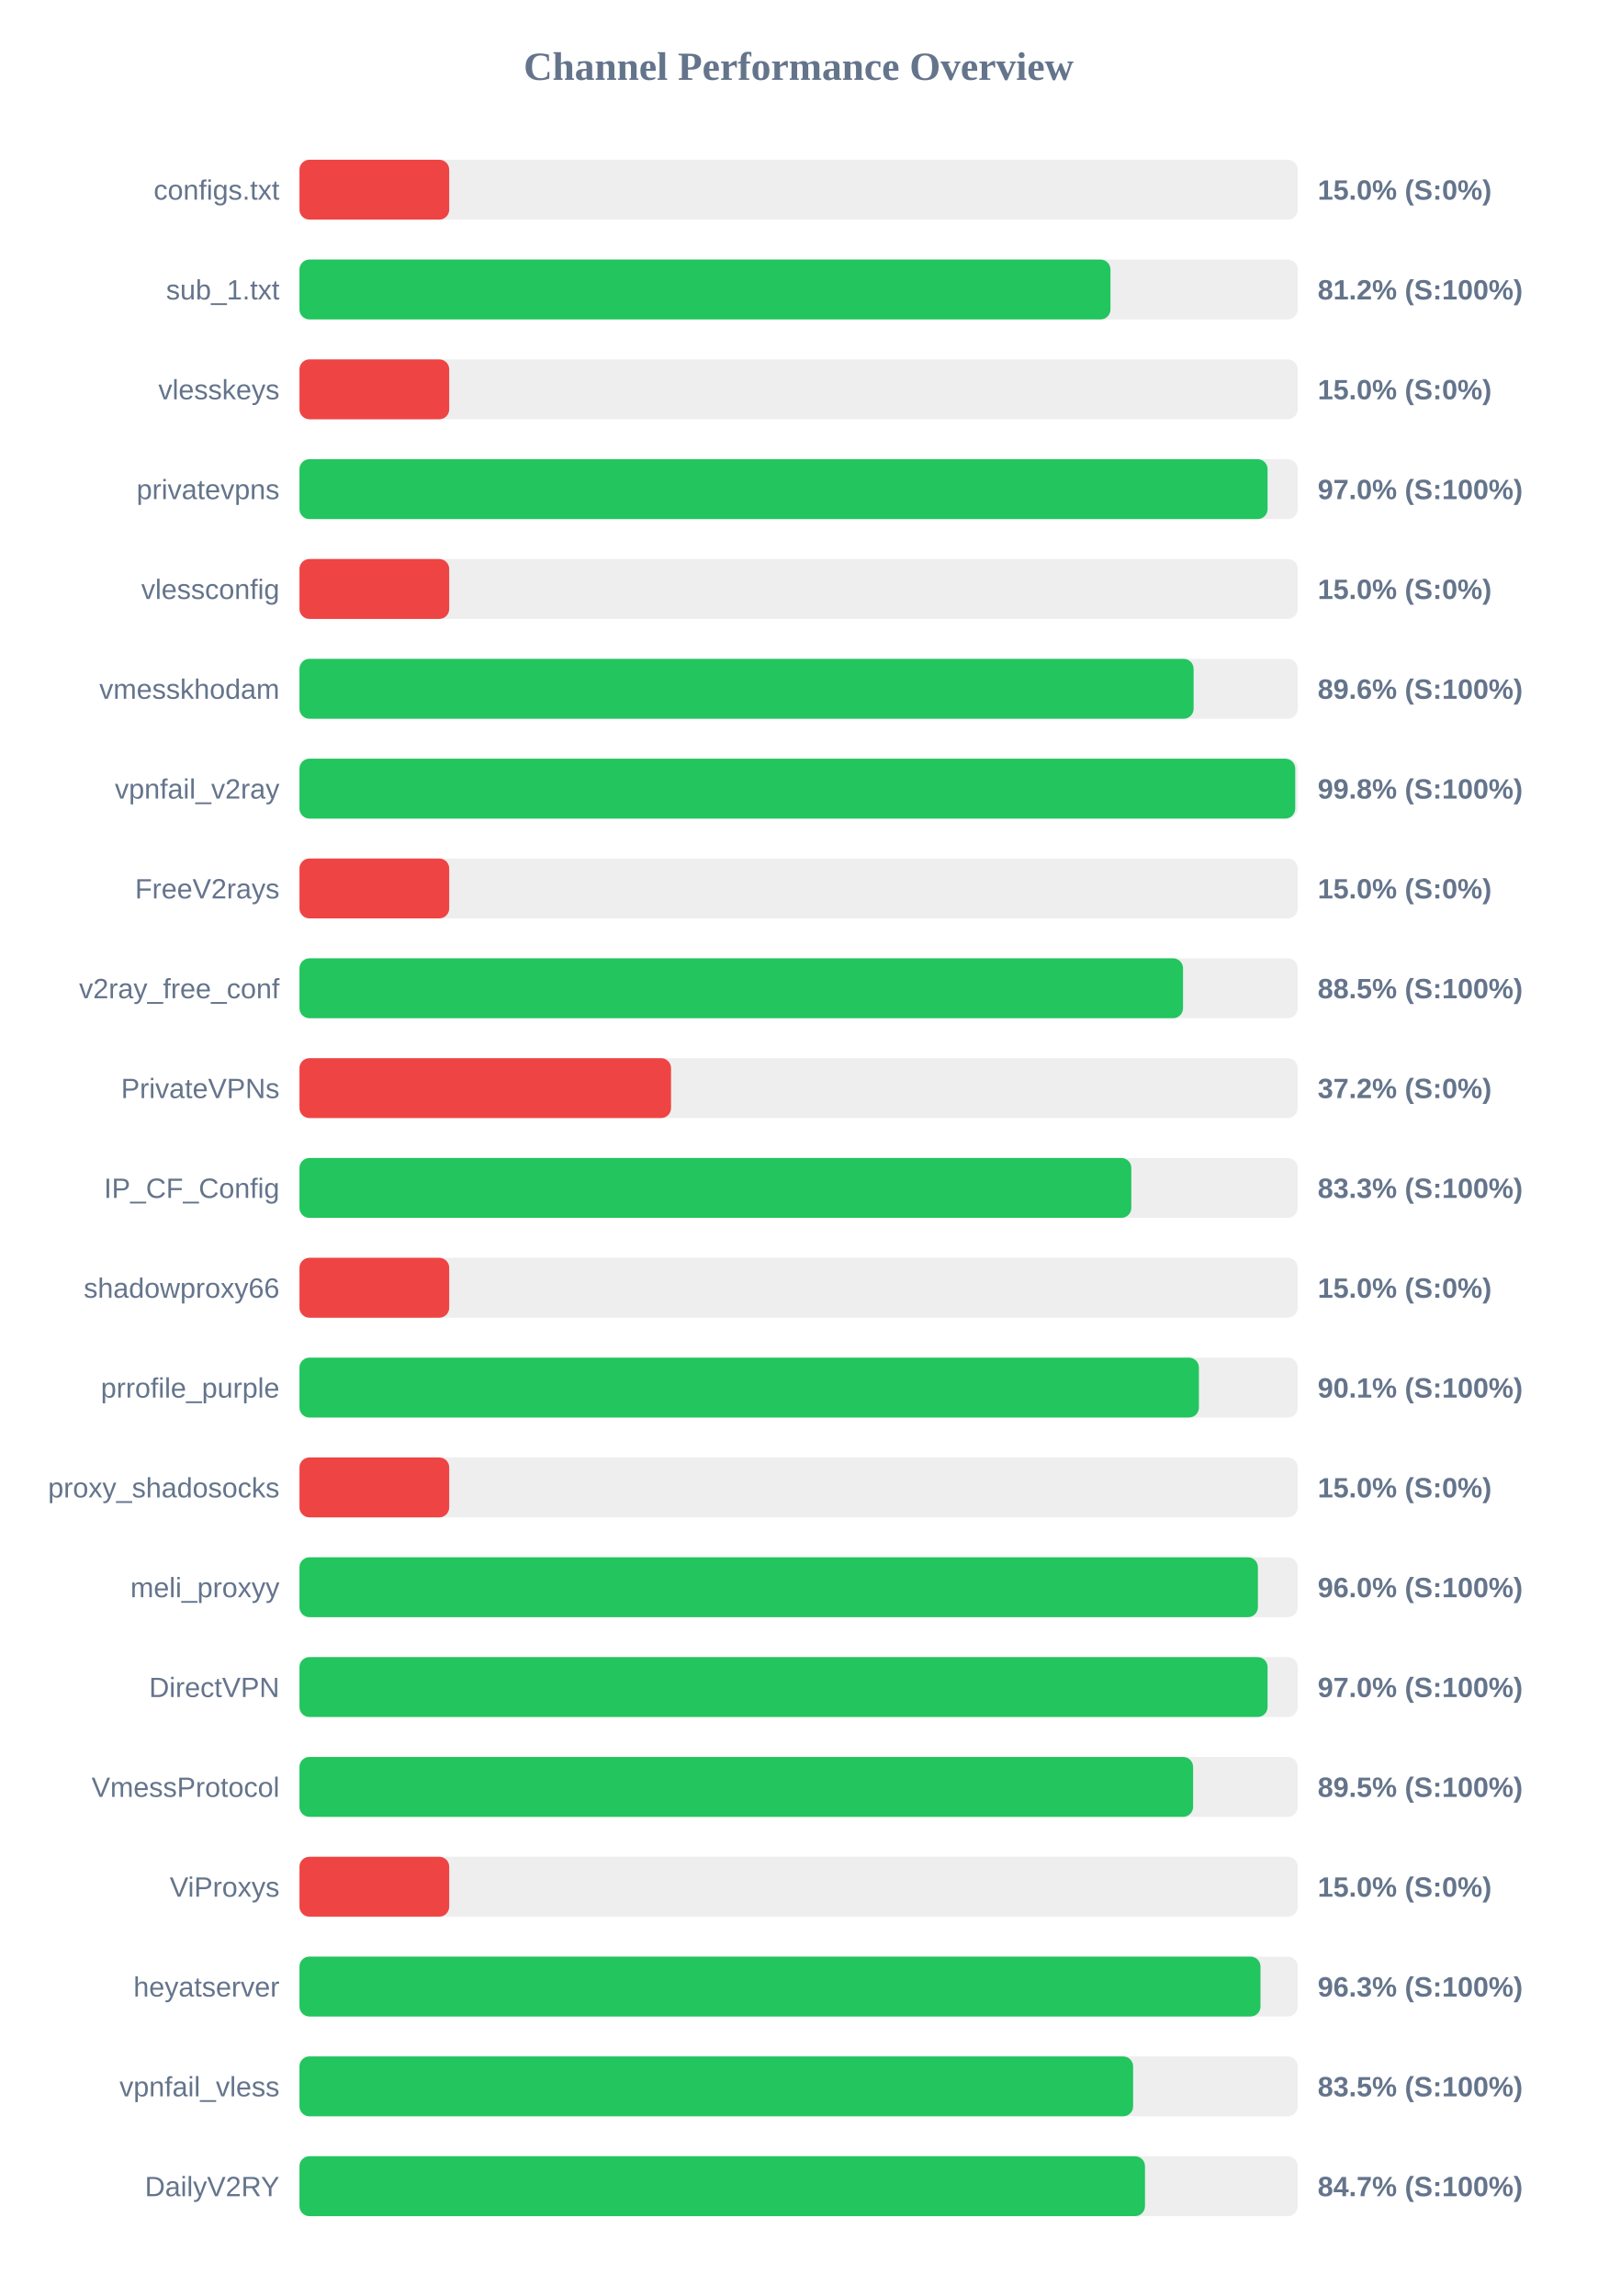
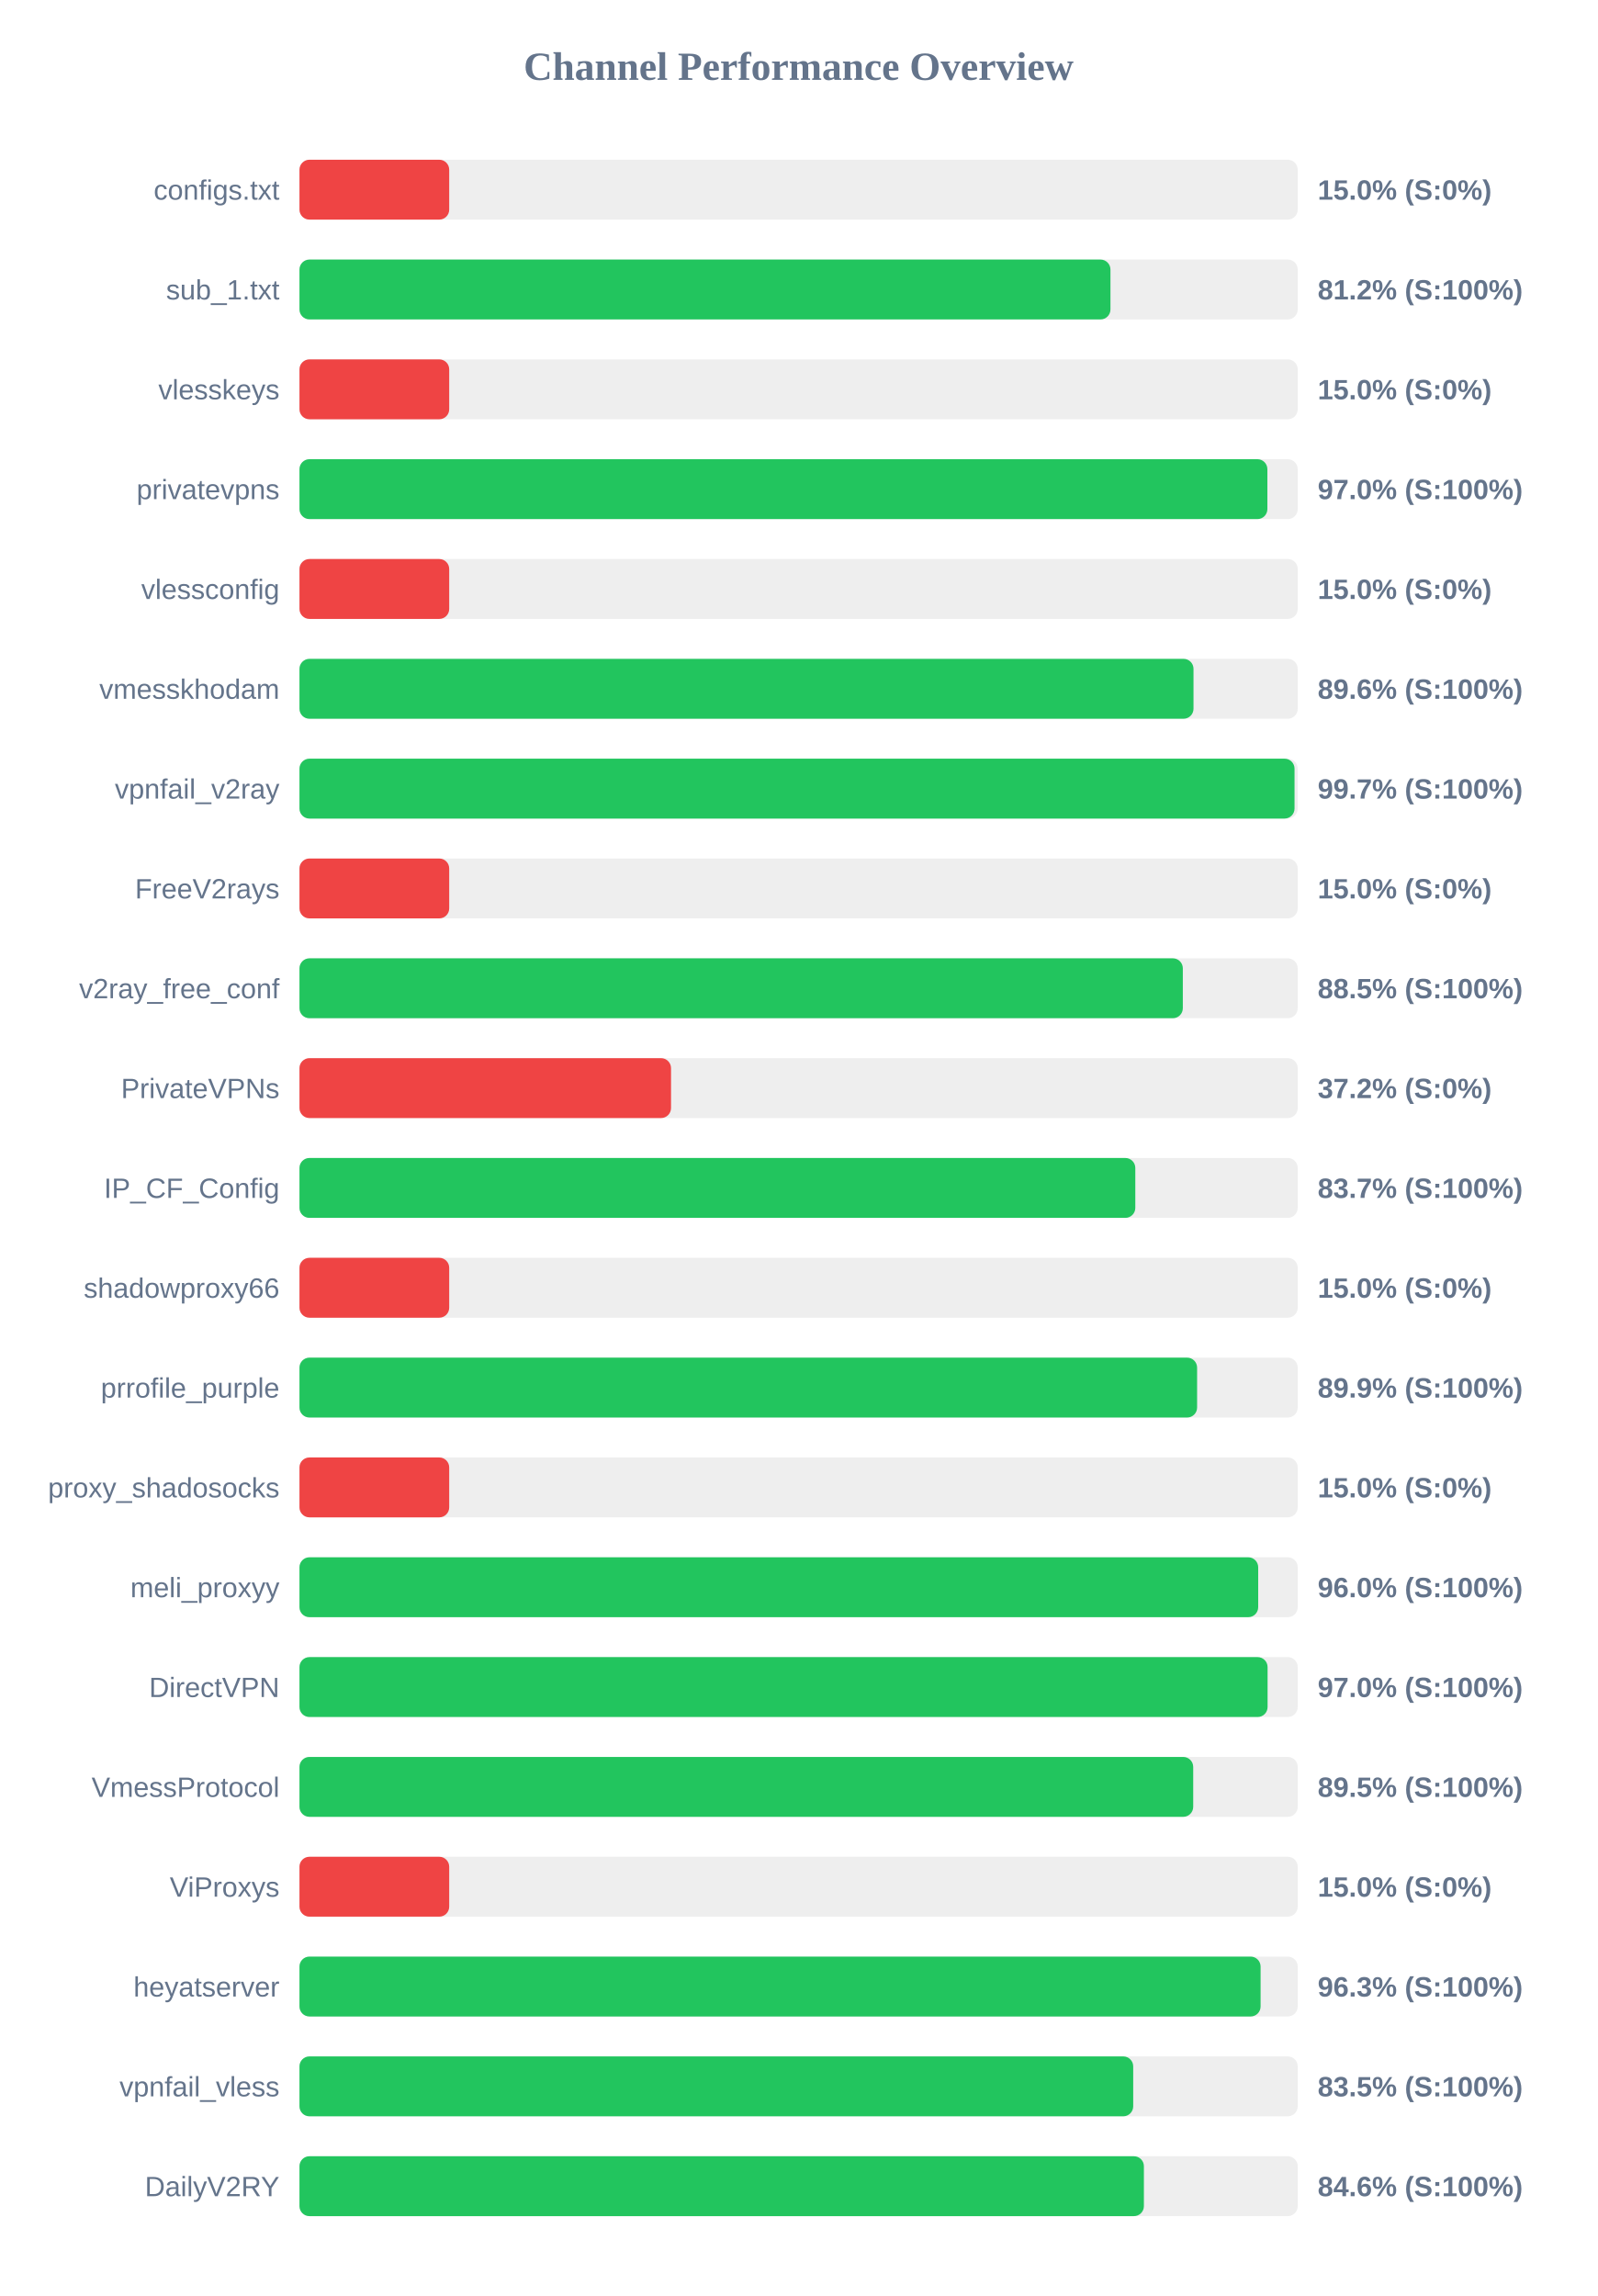
<svg xmlns="http://www.w3.org/2000/svg" width="800" height="1150" version="1.1">
  <style>
        .row { font: 14px Arial; fill: #64748b; }
        .score { font: bold 14px Arial; fill: #64748b; }
    </style>
  <text x="400" y="40" text-anchor="middle" font-size="20px" font-weight="bold" fill="#64748b">Channel Performance Overview</text>
  <rect x="150" y="80" width="500" height="30" fill="#eee" rx="5" />
  <rect x="150" y="80" width="75.0" height="30" fill="#ef4444" rx="5" />
  <text x="140" y="100" text-anchor="end" class="row">configs.txt</text>
  <text x="660" y="100" text-anchor="start" class="score">15.0% (S:0%)</text>
  <rect x="150" y="130" width="500" height="30" fill="#eee" rx="5" />
  <rect x="150" y="130" width="406.2" height="30" fill="#22c55e" rx="5" />
  <text x="140" y="150" text-anchor="end" class="row">sub_1.txt</text>
  <text x="660" y="150" text-anchor="start" class="score">81.2% (S:100%)</text>
  <rect x="150" y="180" width="500" height="30" fill="#eee" rx="5" />
  <rect x="150" y="180" width="75.0" height="30" fill="#ef4444" rx="5" />
  <text x="140" y="200" text-anchor="end" class="row">vlesskeys</text>
  <text x="660" y="200" text-anchor="start" class="score">15.0% (S:0%)</text>
  <rect x="150" y="230" width="500" height="30" fill="#eee" rx="5" />
-   <rect x="150" y="230" width="484.9" height="30" fill="#22c55e" rx="5" />
+   <rect x="150" y="230" width="484.8" height="30" fill="#22c55e" rx="5" />
  <text x="140" y="250" text-anchor="end" class="row">privatevpns</text>
  <text x="660" y="250" text-anchor="start" class="score">97.0% (S:100%)</text>
  <rect x="150" y="280" width="500" height="30" fill="#eee" rx="5" />
  <rect x="150" y="280" width="75.0" height="30" fill="#ef4444" rx="5" />
  <text x="140" y="300" text-anchor="end" class="row">vlessconfig</text>
  <text x="660" y="300" text-anchor="start" class="score">15.0% (S:0%)</text>
  <rect x="150" y="330" width="500" height="30" fill="#eee" rx="5" />
-   <rect x="150" y="330" width="447.85" height="30" fill="#22c55e" rx="5" />
+   <rect x="150" y="330" width="447.8" height="30" fill="#22c55e" rx="5" />
  <text x="140" y="350" text-anchor="end" class="row">vmesskhodam</text>
  <text x="660" y="350" text-anchor="start" class="score">89.6% (S:100%)</text>
  <rect x="150" y="380" width="500" height="30" fill="#eee" rx="5" />
-   <rect x="150" y="380" width="498.75" height="30" fill="#22c55e" rx="5" />
+   <rect x="150" y="380" width="498.4" height="30" fill="#22c55e" rx="5" />
  <text x="140" y="400" text-anchor="end" class="row">vpnfail_v2ray</text>
-   <text x="660" y="400" text-anchor="start" class="score">99.8% (S:100%)</text>
+   <text x="660" y="400" text-anchor="start" class="score">99.7% (S:100%)</text>
  <rect x="150" y="430" width="500" height="30" fill="#eee" rx="5" />
  <rect x="150" y="430" width="75.0" height="30" fill="#ef4444" rx="5" />
  <text x="140" y="450" text-anchor="end" class="row">FreeV2rays</text>
  <text x="660" y="450" text-anchor="start" class="score">15.0% (S:0%)</text>
  <rect x="150" y="480" width="500" height="30" fill="#eee" rx="5" />
-   <rect x="150" y="480" width="442.55" height="30" fill="#22c55e" rx="5" />
+   <rect x="150" y="480" width="442.45" height="30" fill="#22c55e" rx="5" />
  <text x="140" y="500" text-anchor="end" class="row">v2ray_free_conf</text>
  <text x="660" y="500" text-anchor="start" class="score">88.5% (S:100%)</text>
  <rect x="150" y="530" width="500" height="30" fill="#eee" rx="5" />
  <rect x="150" y="530" width="186.1" height="30" fill="#ef4444" rx="5" />
  <text x="140" y="550" text-anchor="end" class="row">PrivateVPNs</text>
  <text x="660" y="550" text-anchor="start" class="score">37.2% (S:0%)</text>
  <rect x="150" y="580" width="500" height="30" fill="#eee" rx="5" />
-   <rect x="150" y="580" width="416.65" height="30" fill="#22c55e" rx="5" />
+   <rect x="150" y="580" width="418.65" height="30" fill="#22c55e" rx="5" />
  <text x="140" y="600" text-anchor="end" class="row">IP_CF_Config</text>
-   <text x="660" y="600" text-anchor="start" class="score">83.3% (S:100%)</text>
+   <text x="660" y="600" text-anchor="start" class="score">83.7% (S:100%)</text>
  <rect x="150" y="630" width="500" height="30" fill="#eee" rx="5" />
  <rect x="150" y="630" width="75.0" height="30" fill="#ef4444" rx="5" />
  <text x="140" y="650" text-anchor="end" class="row">shadowproxy66</text>
  <text x="660" y="650" text-anchor="start" class="score">15.0% (S:0%)</text>
  <rect x="150" y="680" width="500" height="30" fill="#eee" rx="5" />
-   <rect x="150" y="680" width="450.5" height="30" fill="#22c55e" rx="5" />
+   <rect x="150" y="680" width="449.6" height="30" fill="#22c55e" rx="5" />
  <text x="140" y="700" text-anchor="end" class="row">prrofile_purple</text>
-   <text x="660" y="700" text-anchor="start" class="score">90.1% (S:100%)</text>
+   <text x="660" y="700" text-anchor="start" class="score">89.9% (S:100%)</text>
  <rect x="150" y="730" width="500" height="30" fill="#eee" rx="5" />
  <rect x="150" y="730" width="75.0" height="30" fill="#ef4444" rx="5" />
  <text x="140" y="750" text-anchor="end" class="row">proxy_shadosocks</text>
  <text x="660" y="750" text-anchor="start" class="score">15.0% (S:0%)</text>
  <rect x="150" y="780" width="500" height="30" fill="#eee" rx="5" />
-   <rect x="150" y="780" width="480.05" height="30" fill="#22c55e" rx="5" />
+   <rect x="150" y="780" width="480.2" height="30" fill="#22c55e" rx="5" />
  <text x="140" y="800" text-anchor="end" class="row">meli_proxyy</text>
  <text x="660" y="800" text-anchor="start" class="score">96.0% (S:100%)</text>
  <rect x="150" y="830" width="500" height="30" fill="#eee" rx="5" />
  <rect x="150" y="830" width="484.9" height="30" fill="#22c55e" rx="5" />
  <text x="140" y="850" text-anchor="end" class="row">DirectVPN</text>
  <text x="660" y="850" text-anchor="start" class="score">97.0% (S:100%)</text>
  <rect x="150" y="880" width="500" height="30" fill="#eee" rx="5" />
-   <rect x="150" y="880" width="447.6" height="30" fill="#22c55e" rx="5" />
+   <rect x="150" y="880" width="447.65" height="30" fill="#22c55e" rx="5" />
  <text x="140" y="900" text-anchor="end" class="row">VmessProtocol</text>
  <text x="660" y="900" text-anchor="start" class="score">89.5% (S:100%)</text>
  <rect x="150" y="930" width="500" height="30" fill="#eee" rx="5" />
  <rect x="150" y="930" width="75.0" height="30" fill="#ef4444" rx="5" />
  <text x="140" y="950" text-anchor="end" class="row">ViProxys</text>
  <text x="660" y="950" text-anchor="start" class="score">15.0% (S:0%)</text>
  <rect x="150" y="980" width="500" height="30" fill="#eee" rx="5" />
-   <rect x="150" y="980" width="481.35" height="30" fill="#22c55e" rx="5" />
+   <rect x="150" y="980" width="481.4" height="30" fill="#22c55e" rx="5" />
  <text x="140" y="1000" text-anchor="end" class="row">heyatserver</text>
  <text x="660" y="1000" text-anchor="start" class="score">96.3% (S:100%)</text>
  <rect x="150" y="1030" width="500" height="30" fill="#eee" rx="5" />
-   <rect x="150" y="1030" width="417.55" height="30" fill="#22c55e" rx="5" />
+   <rect x="150" y="1030" width="417.6" height="30" fill="#22c55e" rx="5" />
  <text x="140" y="1050" text-anchor="end" class="row">vpnfail_vless</text>
  <text x="660" y="1050" text-anchor="start" class="score">83.5% (S:100%)</text>
  <rect x="150" y="1080" width="500" height="30" fill="#eee" rx="5" />
-   <rect x="150" y="1080" width="423.5" height="30" fill="#22c55e" rx="5" />
+   <rect x="150" y="1080" width="422.95" height="30" fill="#22c55e" rx="5" />
  <text x="140" y="1100" text-anchor="end" class="row">DailyV2RY</text>
-   <text x="660" y="1100" text-anchor="start" class="score">84.7% (S:100%)</text>
+   <text x="660" y="1100" text-anchor="start" class="score">84.6% (S:100%)</text>
</svg>
